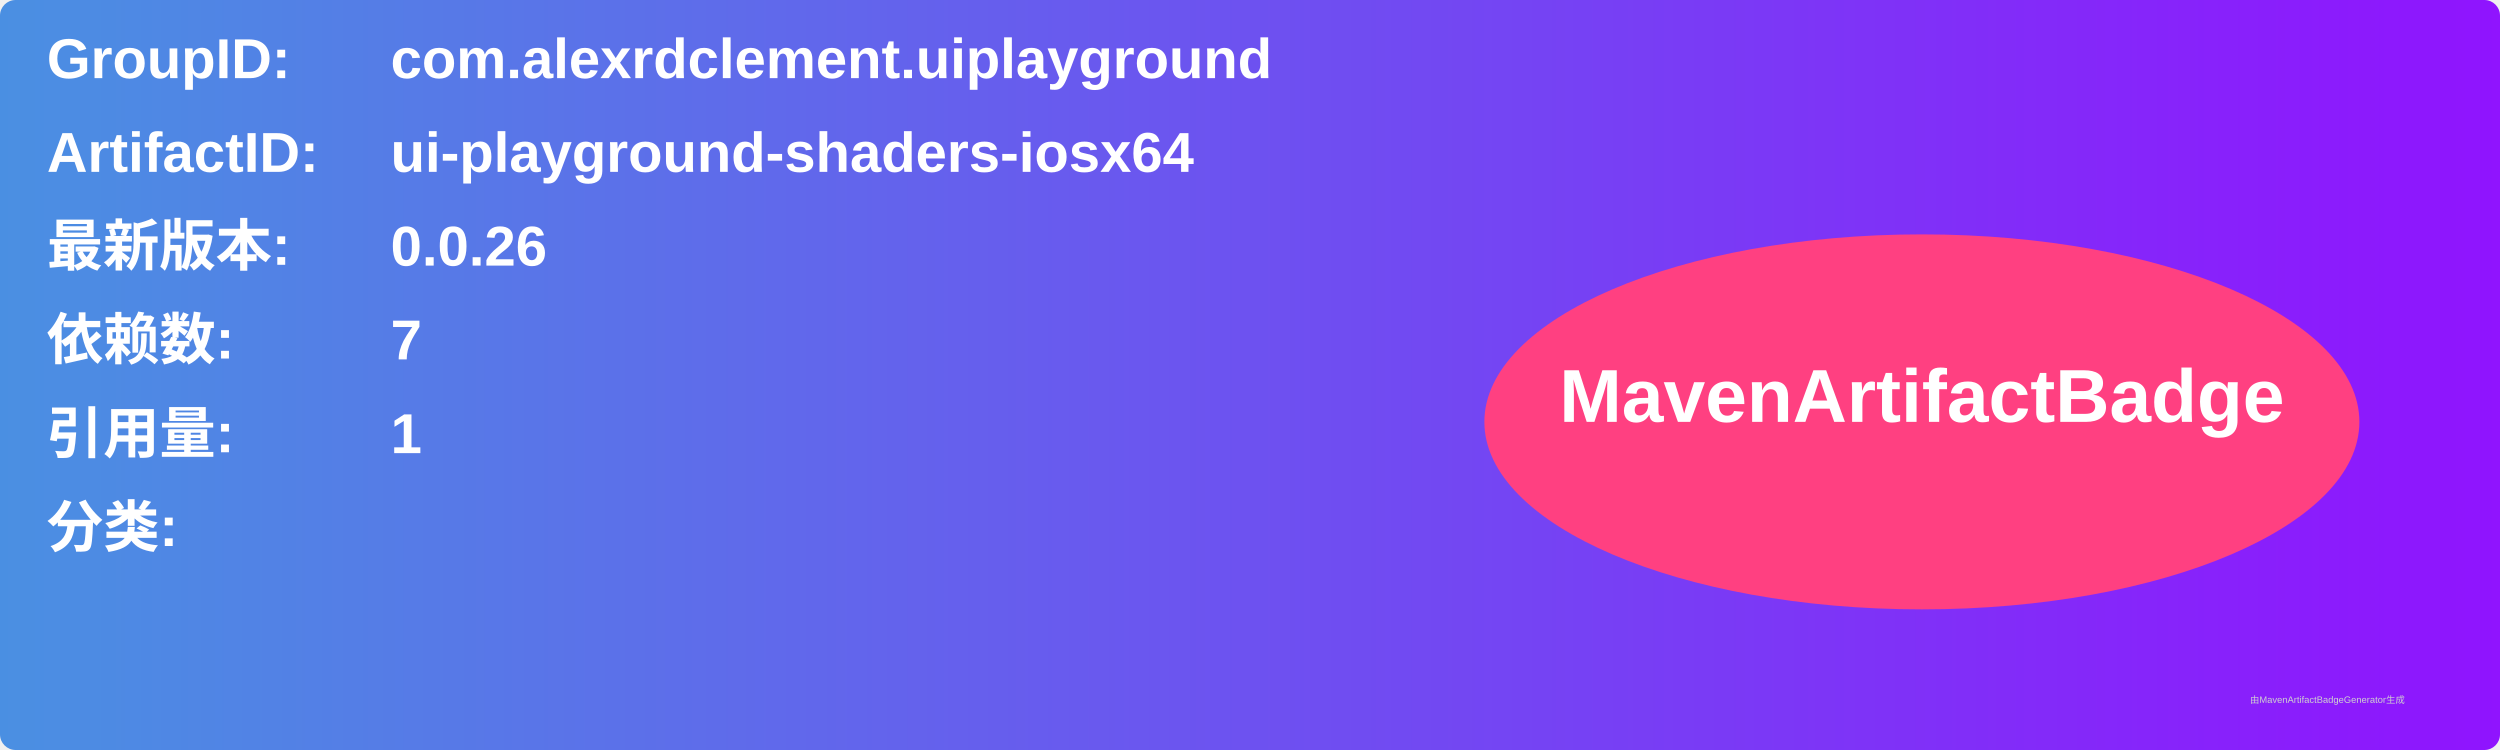
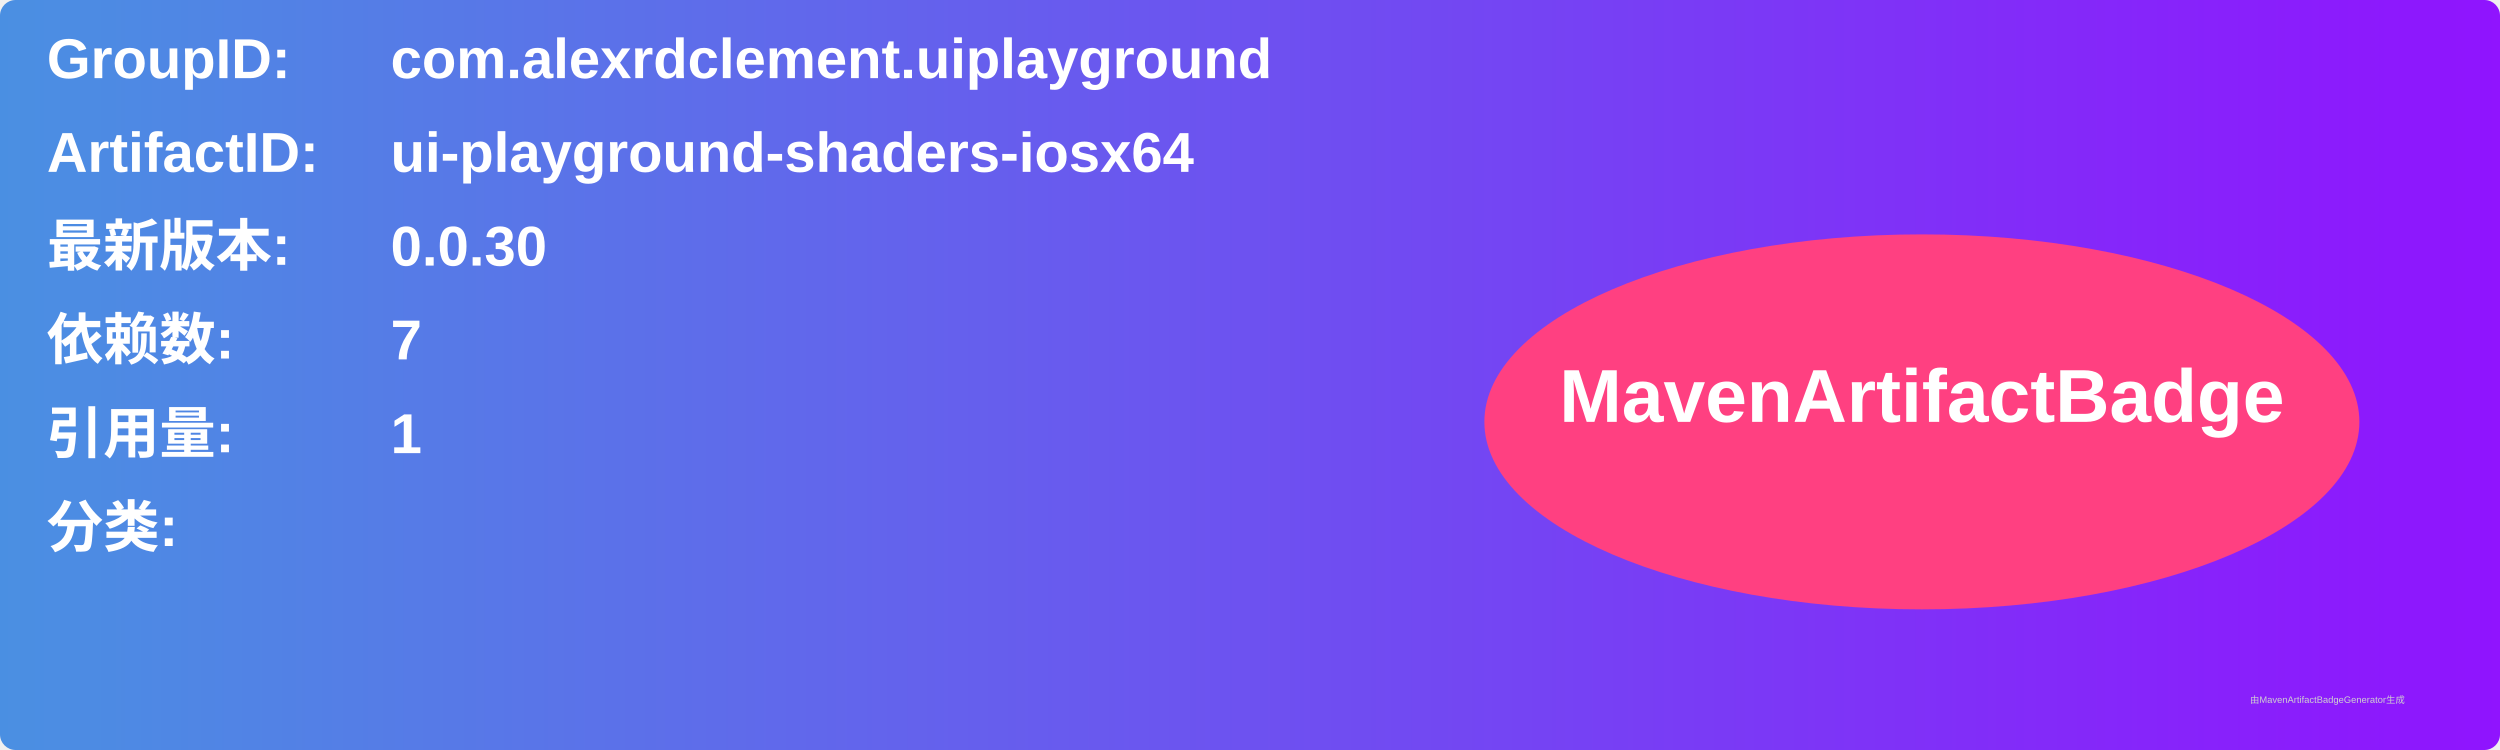
<svg xmlns="http://www.w3.org/2000/svg" width="800" height="240" viewBox="0 0 800 240">
  <linearGradient id="grad" x1="0%" y1="0%" x2="100%" y2="0%">
    <stop offset="0%" stop-color="#4a90e2" />
    <stop offset="100%" stop-color="#9013fe" />
  </linearGradient>
  <rect width="100%" height="100%" rx="5" ry="5" fill="url(#grad)" />
  <g transform="translate(15, 15)">
    <text x="0" y="10" font-family="Arial" font-size="18" fill="white" font-weight="bold" width="260">GroupID:</text>
    <text x="110" y="10" font-family="Arial" font-size="18" fill="white" font-weight="bold" width="460">com.alexrdclement.uiplayground</text>
    <text x="0" y="40" font-family="Arial" font-size="18" fill="white" font-weight="bold" width="260">ArtifactID:</text>
    <text x="110" y="40" font-family="Arial" font-size="18" fill="white" font-weight="bold" width="460">ui-playground-shaders-iosx64</text>
    <text x="0" y="70" font-family="Arial" font-size="18" fill="white" font-weight="bold">最新版本:</text>
    <text x="110" y="70" font-family="Arial" font-size="18" fill="white" font-weight="bold">
-       <tspan font-weight="bold">0.0.26</tspan>
+       <tspan font-weight="bold">0.0.30</tspan>
    </text>
    <text x="0" y="100" font-family="Arial" font-size="18" fill="white" font-weight="bold">依赖数: </text>
    <text x="110" y="100" font-family="Arial" font-size="18" fill="white">
      <tspan font-weight="bold">7</tspan>
    </text>
    <text x="0" y="130" font-family="Arial" font-size="18" fill="white" font-weight="bold">引用量: </text>
    <text x="110" y="130" font-family="Arial" font-size="18" fill="white">
      <tspan font-weight="bold">1</tspan>
    </text>
    <text x="0" y="160" font-family="Arial" font-size="18" fill="white" font-weight="bold">分类:</text>
    <text x="10" y="190" font-family="Arial" font-size="10" fill="white">
      <tspan font-weight="bold" />
    </text>
    <ellipse cx="600" cy="120" rx="140" ry="60" fill="#ff4081" />
    <text x="600" y="120" text-anchor="middle" font-family="Arial" font-size="24" fill="white" font-weight="bold">MavenArtifactBadge</text>
  </g>
  <text x="720" y="225" font-family="Arial" font-size="3" fill="#d0d0d0">由MavenArtifactBadgeGenerator生成</text>
</svg>
